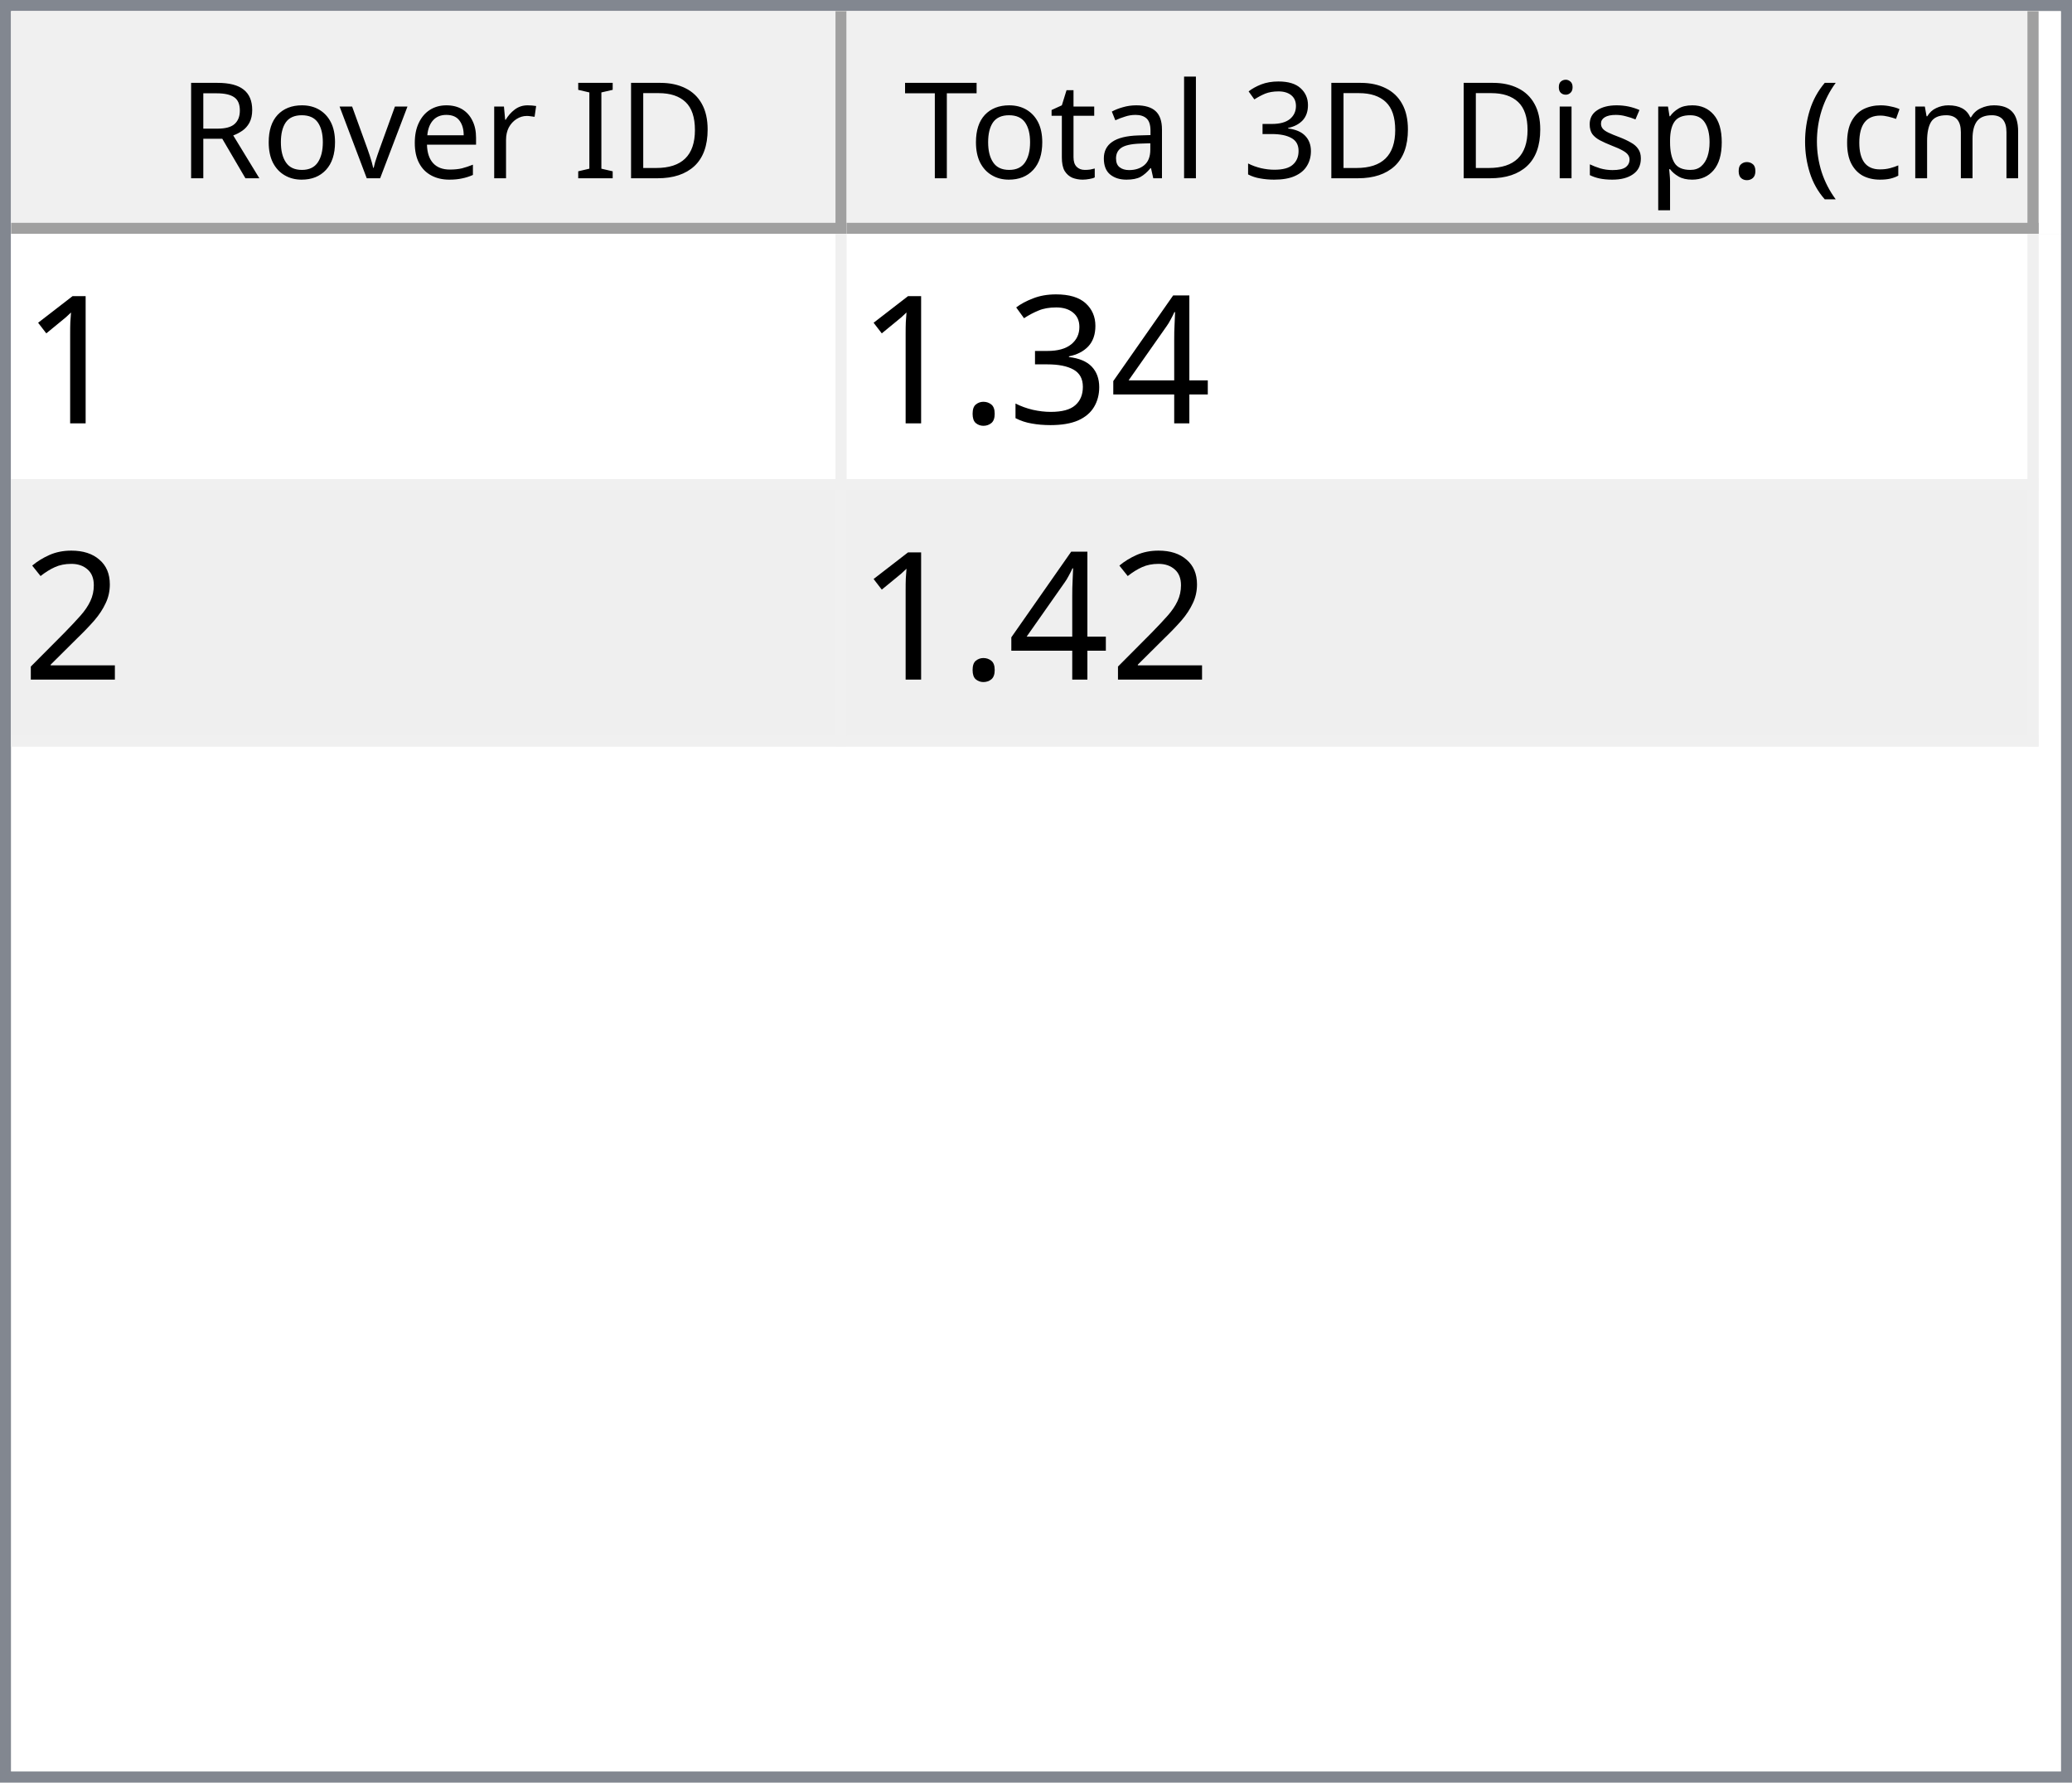
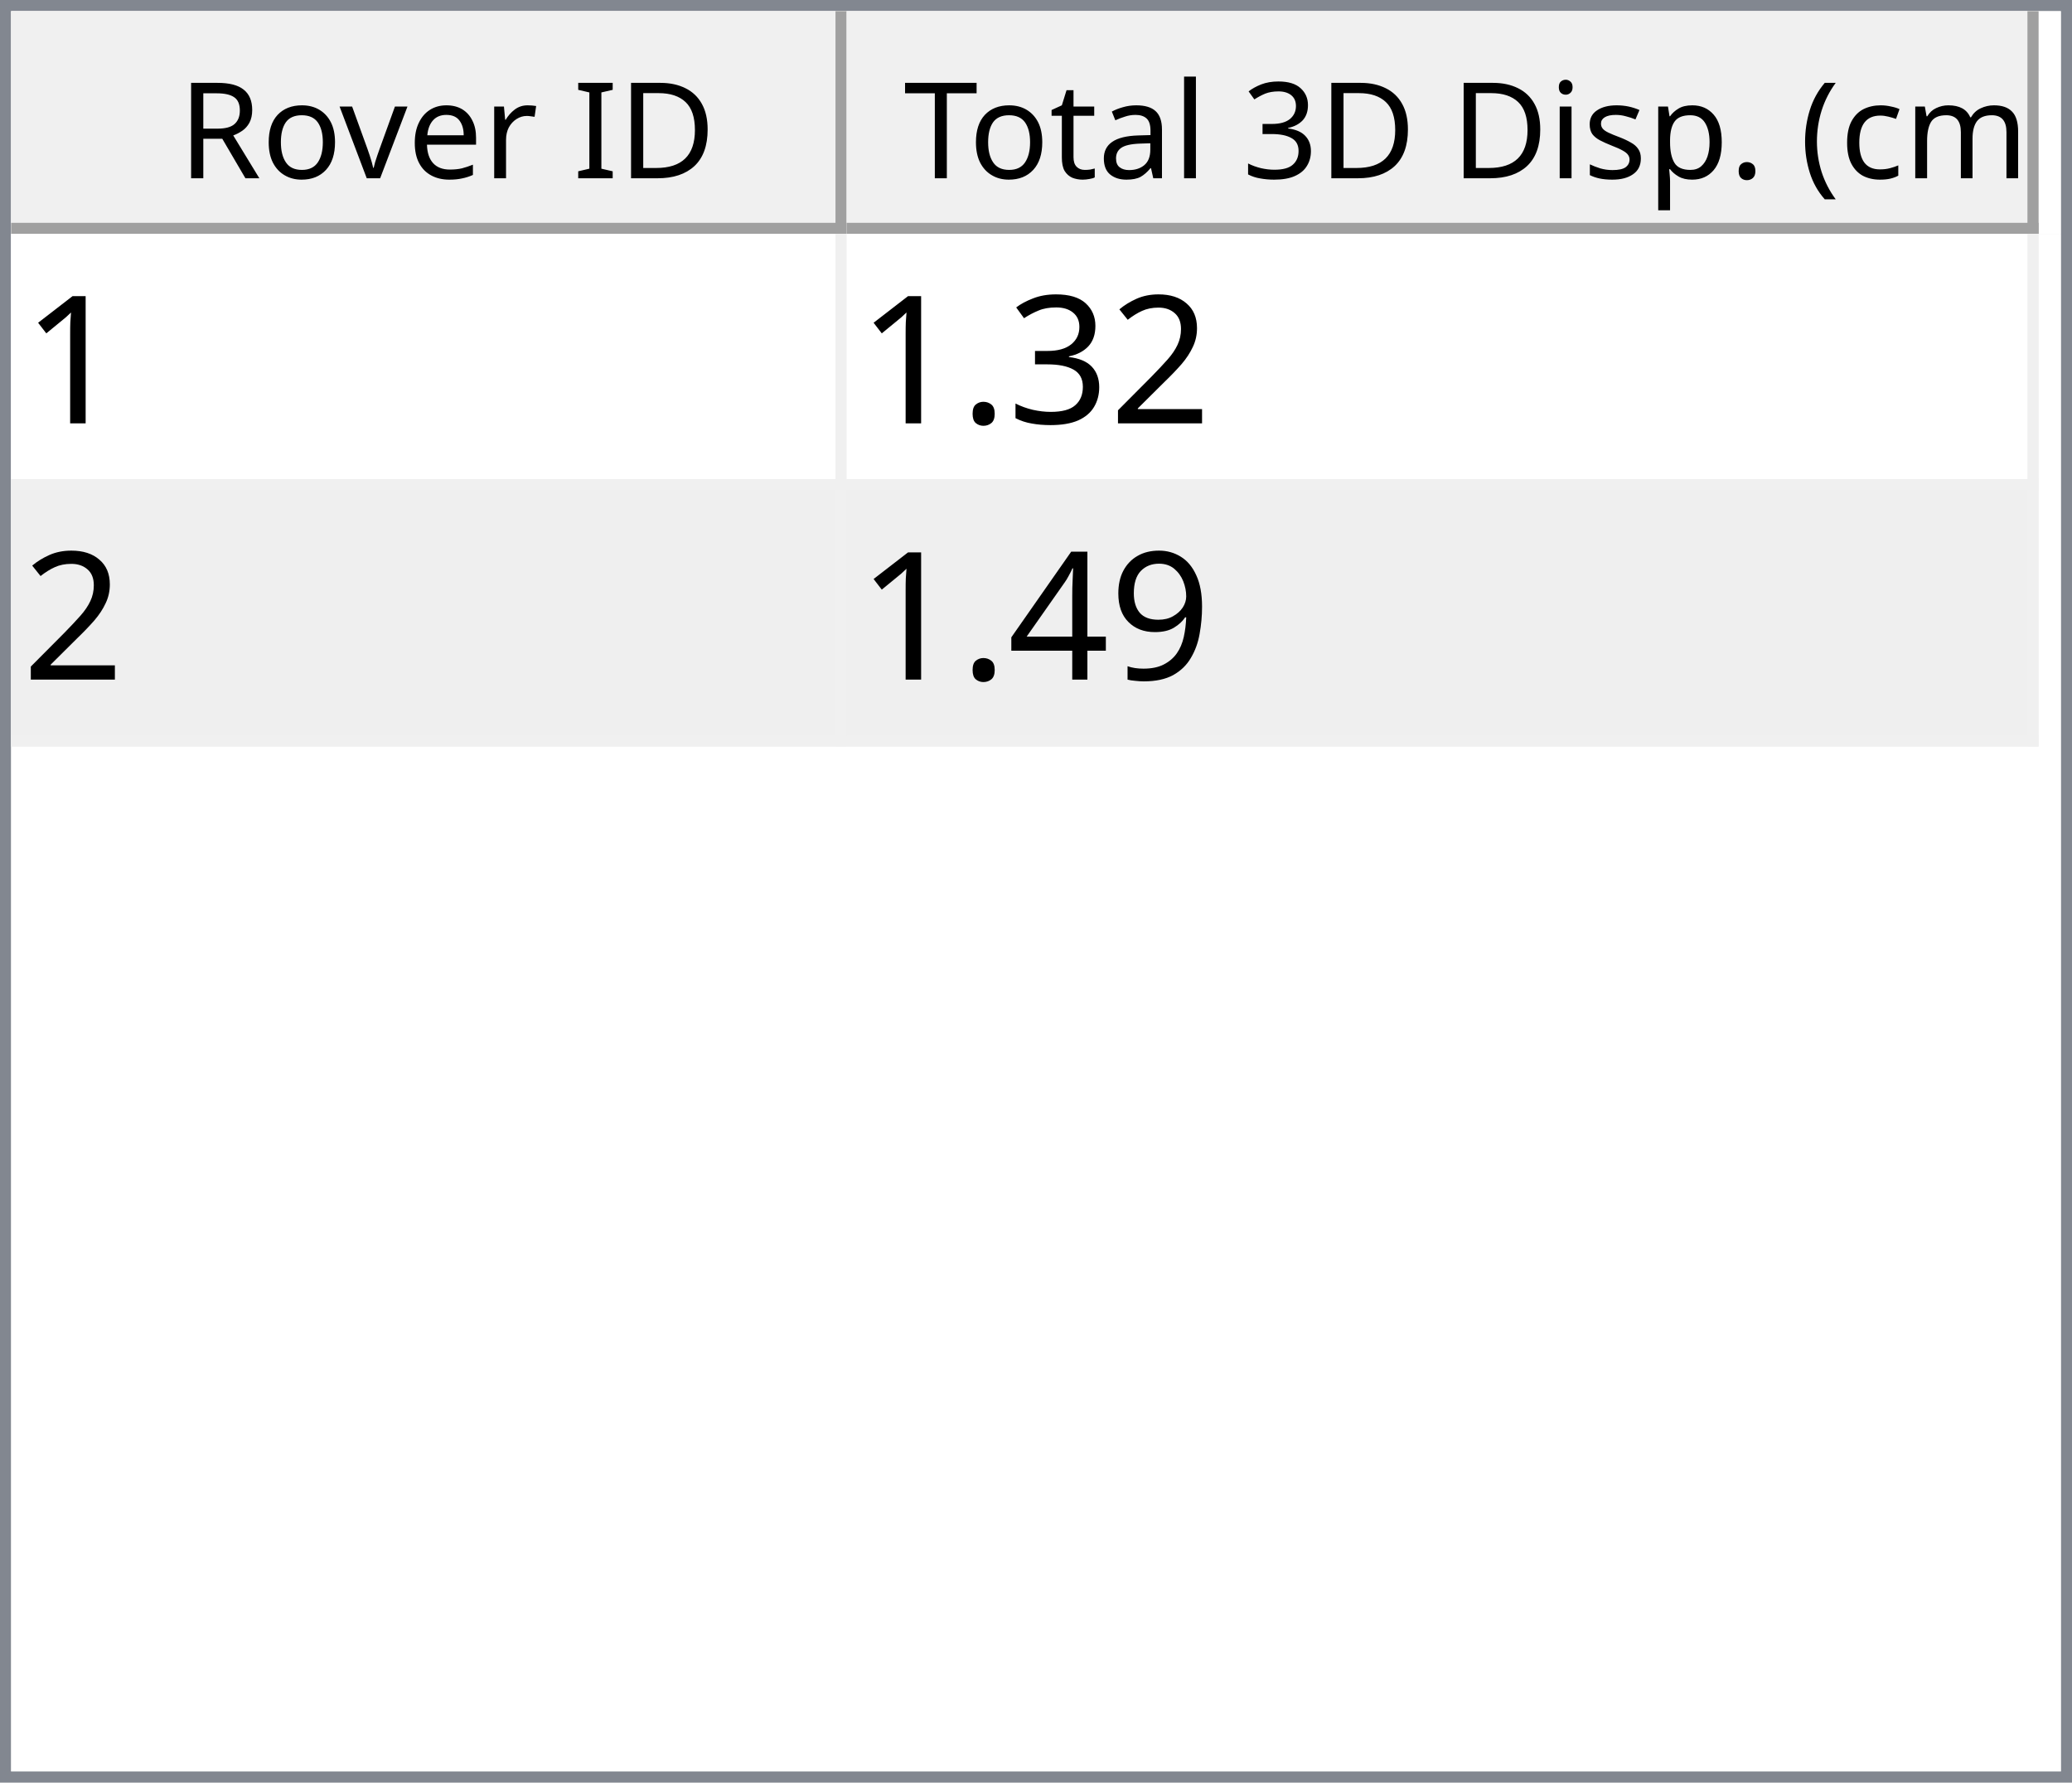
<svg xmlns="http://www.w3.org/2000/svg" style="fill-opacity:1; color-rendering:auto; color-interpolation:auto; text-rendering:auto; stroke:black; stroke-linecap:square; stroke-miterlimit:10; shape-rendering:auto; stroke-opacity:1; fill:black; stroke-dasharray:none; font-weight:normal; stroke-width:1; font-family:'Dialog'; font-style:normal; stroke-linejoin:miter; font-size:12px; stroke-dashoffset:0; image-rendering:auto;" width="186" height="160">
  <defs id="genericDefs" />
  <g>
    <defs id="defs1">
      <clipPath clipPathUnits="userSpaceOnUse" id="clipPath1">
        <path d="M0 0 L186 0 L186 160 L0 160 L0 0 Z" />
      </clipPath>
      <clipPath clipPathUnits="userSpaceOnUse" id="clipPath2">
        <path d="M0 0 L0 160 L186 160 L186 0 Z" />
      </clipPath>
      <clipPath clipPathUnits="userSpaceOnUse" id="clipPath3">
        <path d="M0 0 L0 20 L184 20 L184 0 Z" />
      </clipPath>
      <clipPath clipPathUnits="userSpaceOnUse" id="clipPath4">
        <path d="M0 0 L0 20 L75 20 L75 0 Z" />
      </clipPath>
      <clipPath clipPathUnits="userSpaceOnUse" id="clipPath5">
        <path d="M1 1 L1 19 L74 19 L74 1 Z" />
      </clipPath>
      <clipPath clipPathUnits="userSpaceOnUse" id="clipPath6">
        <path d="M0 0 L0 18 L73 18 L73 0 Z" />
      </clipPath>
      <clipPath clipPathUnits="userSpaceOnUse" id="clipPath7">
        <path d="M-0.5 -0.5 L-0.5 19.5 L74.5 19.5 L74.5 -0.5 Z" />
      </clipPath>
      <clipPath clipPathUnits="userSpaceOnUse" id="clipPath8">
        <path d="M0 0 L0 20 L107 20 L107 0 Z" />
      </clipPath>
      <clipPath clipPathUnits="userSpaceOnUse" id="clipPath9">
        <path d="M1 1 L1 19 L106 19 L106 1 Z" />
      </clipPath>
      <clipPath clipPathUnits="userSpaceOnUse" id="clipPath10">
        <path d="M0 0 L0 18 L105 18 L105 0 Z" />
      </clipPath>
      <clipPath clipPathUnits="userSpaceOnUse" id="clipPath11">
        <path d="M-0.5 -0.5 L-0.5 19.5 L106.5 19.5 L106.5 -0.5 Z" />
      </clipPath>
      <clipPath clipPathUnits="userSpaceOnUse" id="clipPath12">
        <path d="M0 0 L0 138 L184 138 L184 0 Z" />
      </clipPath>
      <clipPath clipPathUnits="userSpaceOnUse" id="clipPath13">
        <path d="M0 0 L0 46 L182 46 L182 0 Z" />
      </clipPath>
      <clipPath clipPathUnits="userSpaceOnUse" id="clipPath14">
        <path d="M-0.5 -0.5 L-0.5 45.5 L181.5 45.5 L181.5 -0.5 Z" />
      </clipPath>
      <clipPath clipPathUnits="userSpaceOnUse" id="clipPath15">
        <path d="M0 0 L0 22 L74 22 L74 0 Z" />
      </clipPath>
      <clipPath clipPathUnits="userSpaceOnUse" id="clipPath16">
        <path d="M0 0 L0 22 L106 22 L106 0 Z" />
      </clipPath>
      <font horiz-adv-x="64.551" id="font1">
        <font-face ascent="107.91" descent="25.098" units-per-em="100" style="font-style:normal; font-family:Segoe UI; font-weight:normal;" />
        <missing-glyph horiz-adv-x="64.551" d="M8.109 0 L8.109 68.266 L56.453 68.266 L56.453 0 L8.109 0 ZM15.328 7.234 L49.219 7.234 L49.219 61.031 L15.328 61.031 L15.328 7.234 Z" />
        <glyph unicode="D" horiz-adv-x="70.117" d="M9.188 0 L9.188 70.016 L28.516 70.016 Q65.531 70.016 65.531 35.891 Q65.531 19.672 55.25 9.836 Q44.969 0 27.734 0 L9.188 0 ZM17.391 62.594 L17.391 7.422 L27.828 7.422 Q41.609 7.422 49.273 14.797 Q56.938 22.172 56.938 35.688 Q56.938 62.594 28.328 62.594 L17.391 62.594 Z" />
        <glyph unicode="I" horiz-adv-x="26.611" d="M17.391 0 L9.188 0 L9.188 70.016 L17.391 70.016 L17.391 0 Z" />
        <glyph unicode=" " horiz-adv-x="27.393" d="" />
        <glyph unicode="r" horiz-adv-x="34.766" d="M34.188 41.891 Q32.078 43.5 28.125 43.5 Q23 43.5 19.555 38.672 Q16.109 33.844 16.109 25.484 L16.109 0 L8.109 0 L8.109 50 L16.109 50 L16.109 39.703 L16.312 39.703 Q18.016 44.969 21.531 47.922 Q25.047 50.875 29.391 50.875 Q32.516 50.875 34.188 50.203 L34.188 41.891 Z" />
        <glyph unicode="e" horiz-adv-x="52.295" d="M48.297 23 L12.984 23 Q13.188 14.656 17.484 10.109 Q21.781 5.562 29.297 5.562 Q37.75 5.562 44.828 11.141 L44.828 3.609 Q38.234 -1.172 27.391 -1.172 Q16.797 -1.172 10.742 5.641 Q4.688 12.453 4.688 24.812 Q4.688 36.469 11.305 43.82 Q17.922 51.172 27.734 51.172 Q37.547 51.172 42.922 44.828 Q48.297 38.484 48.297 27.203 L48.297 23 ZM40.094 29.781 Q40.047 36.719 36.75 40.578 Q33.453 44.438 27.594 44.438 Q21.922 44.438 17.969 40.383 Q14.016 36.328 13.094 29.781 L40.094 29.781 Z" />
        <glyph unicode="v" horiz-adv-x="47.9" d="M47.406 50 L27.484 0 L19.625 0 L0.688 50 L9.469 50 L22.172 13.672 Q23.578 9.672 23.922 6.688 L24.125 6.688 Q24.609 10.453 25.688 13.484 L38.969 50 L47.406 50 Z" />
        <glyph unicode="o" horiz-adv-x="58.594" d="M29 -1.172 Q17.922 -1.172 11.305 5.836 Q4.688 12.844 4.688 24.422 Q4.688 37.016 11.57 44.094 Q18.453 51.172 30.172 51.172 Q41.359 51.172 47.633 44.289 Q53.906 37.406 53.906 25.203 Q53.906 13.234 47.141 6.031 Q40.375 -1.172 29 -1.172 ZM29.594 44.438 Q21.875 44.438 17.383 39.188 Q12.891 33.938 12.891 24.703 Q12.891 15.828 17.43 10.695 Q21.969 5.562 29.594 5.562 Q37.359 5.562 41.531 10.594 Q45.703 15.625 45.703 24.906 Q45.703 34.281 41.531 39.359 Q37.359 44.438 29.594 44.438 Z" />
        <glyph unicode="R" horiz-adv-x="59.814" d="M59.375 0 L49.609 0 L37.891 19.625 Q36.281 22.359 34.766 24.289 Q33.25 26.219 31.664 27.438 Q30.078 28.656 28.25 29.219 Q26.422 29.781 24.125 29.781 L17.391 29.781 L17.391 0 L9.188 0 L9.188 70.016 L30.078 70.016 Q34.672 70.016 38.555 68.867 Q42.438 67.719 45.289 65.375 Q48.141 63.031 49.758 59.547 Q51.375 56.062 51.375 51.375 Q51.375 47.703 50.273 44.656 Q49.172 41.609 47.148 39.211 Q45.125 36.812 42.266 35.133 Q39.406 33.453 35.844 32.516 L35.844 32.328 Q37.594 31.547 38.891 30.547 Q40.188 29.547 41.359 28.18 Q42.531 26.812 43.68 25.078 Q44.828 23.344 46.234 21.047 L59.375 0 ZM17.391 62.594 L17.391 37.203 L28.516 37.203 Q31.594 37.203 34.203 38.133 Q36.812 39.062 38.719 40.797 Q40.625 42.531 41.703 45.047 Q42.781 47.562 42.781 50.688 Q42.781 56.297 39.141 59.445 Q35.5 62.594 28.609 62.594 L17.391 62.594 Z" />
        <glyph unicode=")" horiz-adv-x="30.176" d="M8.297 -15.922 L1.172 -15.922 Q16.406 2.344 16.406 26.812 Q16.406 51.469 1.078 70.016 L8.297 70.016 Q23.531 52.156 23.531 26.703 Q23.531 1.375 8.297 -15.922 Z" />
        <glyph unicode="m" horiz-adv-x="86.133" d="M79.109 0 L71.094 0 L71.094 28.719 Q71.094 37.016 68.531 40.727 Q65.969 44.438 59.906 44.438 Q54.781 44.438 51.195 39.75 Q47.609 35.062 47.609 28.516 L47.609 0 L39.594 0 L39.594 29.688 Q39.594 44.438 28.219 44.438 Q22.953 44.438 19.531 40.016 Q16.109 35.594 16.109 28.516 L16.109 0 L8.109 0 L8.109 50 L16.109 50 L16.109 42.094 L16.312 42.094 Q21.625 51.172 31.844 51.172 Q36.969 51.172 40.773 48.312 Q44.578 45.453 46 40.828 Q51.562 51.172 62.594 51.172 Q79.109 51.172 79.109 30.812 L79.109 0 Z" />
        <glyph unicode="c" horiz-adv-x="46.191" d="M42.188 2.297 Q36.422 -1.172 28.516 -1.172 Q17.828 -1.172 11.258 5.789 Q4.688 12.75 4.688 23.828 Q4.688 36.188 11.766 43.68 Q18.844 51.172 30.672 51.172 Q37.25 51.172 42.281 48.734 L42.281 40.531 Q36.719 44.438 30.375 44.438 Q22.703 44.438 17.797 38.945 Q12.891 33.453 12.891 24.516 Q12.891 15.719 17.508 10.641 Q22.125 5.562 29.891 5.562 Q36.422 5.562 42.188 9.906 L42.188 2.297 Z" />
        <glyph unicode="(" horiz-adv-x="30.176" d="M29.109 -15.922 L21.969 -15.922 Q6.844 1.375 6.844 26.703 Q6.844 52.156 21.969 70.016 L29.203 70.016 Q13.875 51.469 13.875 26.812 Q13.875 2.344 29.109 -15.922 Z" />
        <glyph unicode="." horiz-adv-x="21.68" d="M10.891 -1.078 Q8.641 -1.078 7.055 0.539 Q5.469 2.156 5.469 4.391 Q5.469 6.641 7.055 8.273 Q8.641 9.906 10.891 9.906 Q13.188 9.906 14.797 8.273 Q16.406 6.641 16.406 4.391 Q16.406 2.156 14.797 0.539 Q13.188 -1.078 10.891 -1.078 Z" />
        <glyph unicode="p" horiz-adv-x="58.789" d="M16.312 7.234 L16.109 7.234 L16.109 -23 L8.109 -23 L8.109 50 L16.109 50 L16.109 41.219 L16.312 41.219 Q22.219 51.172 33.594 51.172 Q43.266 51.172 48.688 44.461 Q54.109 37.75 54.109 26.469 Q54.109 13.922 48 6.375 Q41.891 -1.172 31.297 -1.172 Q21.578 -1.172 16.312 7.234 ZM16.109 27.391 L16.109 20.406 Q16.109 14.203 20.141 9.883 Q24.172 5.562 30.375 5.562 Q37.641 5.562 41.773 11.133 Q45.906 16.703 45.906 26.609 Q45.906 34.969 42.047 39.703 Q38.188 44.438 31.594 44.438 Q24.609 44.438 20.359 39.578 Q16.109 34.719 16.109 27.391 Z" />
        <glyph unicode="s" horiz-adv-x="42.432" d="M5.078 1.812 L5.078 10.406 Q11.625 5.562 19.484 5.562 Q30.031 5.562 30.031 12.594 Q30.031 14.594 29.125 15.992 Q28.219 17.391 26.68 18.461 Q25.141 19.531 23.07 20.383 Q21 21.234 18.609 22.172 Q15.281 23.484 12.766 24.828 Q10.25 26.172 8.57 27.859 Q6.891 29.547 6.031 31.695 Q5.172 33.844 5.172 36.719 Q5.172 40.234 6.789 42.945 Q8.406 45.656 11.086 47.484 Q13.766 49.312 17.211 50.242 Q20.656 51.172 24.312 51.172 Q30.812 51.172 35.938 48.922 L35.938 40.828 Q30.422 44.438 23.25 44.438 Q21 44.438 19.195 43.922 Q17.391 43.406 16.094 42.477 Q14.797 41.547 14.086 40.258 Q13.375 38.969 13.375 37.406 Q13.375 35.453 14.086 34.133 Q14.797 32.812 16.164 31.789 Q17.531 30.766 19.484 29.938 Q21.438 29.109 23.922 28.125 Q27.25 26.859 29.883 25.516 Q32.516 24.172 34.375 22.484 Q36.234 20.797 37.234 18.602 Q38.234 16.406 38.234 13.375 Q38.234 9.672 36.602 6.938 Q34.969 4.203 32.234 2.398 Q29.5 0.594 25.93 -0.289 Q22.359 -1.172 18.453 -1.172 Q10.75 -1.172 5.078 1.812 Z" />
        <glyph unicode="i" horiz-adv-x="24.219" d="M12.203 62.703 Q10.062 62.703 8.547 64.164 Q7.031 65.625 7.031 67.875 Q7.031 70.125 8.547 71.609 Q10.062 73.094 12.203 73.094 Q14.406 73.094 15.945 71.609 Q17.484 70.125 17.484 67.875 Q17.484 65.719 15.945 64.211 Q14.406 62.703 12.203 62.703 ZM16.109 0 L8.109 0 L8.109 50 L16.109 50 L16.109 0 Z" />
        <glyph unicode="3" horiz-adv-x="53.906" d="M46.531 19.828 Q46.531 15.094 44.75 11.211 Q42.969 7.328 39.719 4.57 Q36.469 1.812 31.93 0.297 Q27.391 -1.219 21.922 -1.219 Q11.922 -1.219 6 2.594 L6 11.188 Q13.094 5.609 22.219 5.609 Q25.875 5.609 28.828 6.539 Q31.781 7.469 33.906 9.227 Q36.031 10.984 37.18 13.477 Q38.328 15.969 38.328 19.094 Q38.328 32.812 18.797 32.812 L12.984 32.812 L12.984 39.594 L18.5 39.594 Q35.797 39.594 35.797 52.484 Q35.797 64.406 22.609 64.406 Q15.188 64.406 8.688 59.422 L8.688 67.188 Q15.375 71.188 24.609 71.188 Q29 71.188 32.57 69.969 Q36.141 68.75 38.68 66.555 Q41.219 64.359 42.609 61.281 Q44 58.203 44 54.5 Q44 40.672 30.031 36.719 L30.031 36.531 Q33.594 36.141 36.625 34.797 Q39.656 33.453 41.852 31.305 Q44.047 29.156 45.289 26.25 Q46.531 23.344 46.531 19.828 Z" />
        <glyph unicode="l" horiz-adv-x="24.219" d="M16.109 0 L8.109 0 L8.109 74.031 L16.109 74.031 L16.109 0 Z" />
        <glyph unicode="a" horiz-adv-x="50.879" d="M43.891 0 L35.891 0 L35.891 7.812 L35.688 7.812 Q30.469 -1.172 20.312 -1.172 Q12.844 -1.172 8.617 2.781 Q4.391 6.734 4.391 13.281 Q4.391 27.297 20.906 29.594 L35.891 31.688 Q35.891 44.438 25.594 44.438 Q16.547 44.438 9.281 38.281 L9.281 46.484 Q16.656 51.172 26.266 51.172 Q43.891 51.172 43.891 32.516 L43.891 0 ZM35.891 25.297 L23.828 23.641 Q18.266 22.859 15.43 20.875 Q12.594 18.891 12.594 13.875 Q12.594 10.203 15.211 7.883 Q17.828 5.562 22.172 5.562 Q28.125 5.562 32.008 9.742 Q35.891 13.922 35.891 20.312 L35.891 25.297 Z" />
        <glyph unicode="t" horiz-adv-x="33.887" d="M31.297 0.484 Q28.469 -1.078 23.828 -1.078 Q10.688 -1.078 10.688 13.578 L10.688 43.172 L2.094 43.172 L2.094 50 L10.688 50 L10.688 62.203 L18.703 64.797 L18.703 50 L31.297 50 L31.297 43.172 L18.703 43.172 L18.703 14.984 Q18.703 9.969 20.414 7.82 Q22.125 5.672 26.078 5.672 Q29.109 5.672 31.297 7.328 L31.297 0.484 Z" />
        <glyph unicode="T" horiz-adv-x="52.393" d="M50.594 62.594 L30.375 62.594 L30.375 0 L22.172 0 L22.172 62.594 L2 62.594 L2 70.016 L50.594 70.016 L50.594 62.594 Z" />
      </font>
      <font horiz-adv-x="75.0" id="font2">
        <font-face ascent="100.537" descent="21.973" units-per-em="100" style="font-style:normal; font-family:sans-serif; font-weight:normal;" />
        <missing-glyph horiz-adv-x="75.0" d="M12.5 0 L12.5 62.5 L62.5 62.5 L62.5 0 L12.5 0 ZM14.062 1.562 L60.938 1.562 L60.938 60.938 L14.062 60.938 L14.062 1.562 Z" />
        <glyph unicode="1" horiz-adv-x="55.615" d="M37.25 0 L28.469 0 L28.469 56 Q25.297 52.984 20.141 49.953 Q14.984 46.922 10.891 45.406 L10.891 53.906 Q18.266 57.375 23.781 62.305 Q29.297 67.234 31.594 71.875 L37.25 71.875 L37.25 0 Z" />
-         <glyph unicode="4" horiz-adv-x="55.615" d="M32.328 0 L32.328 17.141 L1.266 17.141 L1.266 25.203 L33.938 71.578 L41.109 71.578 L41.109 25.203 L50.781 25.203 L50.781 17.141 L41.109 17.141 L41.109 0 L32.328 0 ZM32.328 25.203 L32.328 57.469 L9.906 25.203 L32.328 25.203 Z" />
+         <glyph unicode="2" horiz-adv-x="55.615" d="M50.344 8.453 L50.344 0 L3.031 0 Q2.938 3.172 4.047 6.109 Q5.859 10.938 9.836 15.625 Q13.812 20.312 21.344 26.469 Q33.016 36.031 37.117 41.625 Q41.219 47.219 41.219 52.203 Q41.219 57.422 37.477 61.008 Q33.734 64.594 27.734 64.594 Q21.391 64.594 17.578 60.789 Q13.766 56.984 13.719 50.25 L4.688 51.172 Q5.609 61.281 11.664 66.578 Q17.719 71.875 27.938 71.875 Q38.234 71.875 44.242 66.164 Q50.25 60.453 50.25 52 Q50.25 47.703 48.492 43.555 Q46.734 39.406 42.656 34.812 Q38.578 30.219 29.109 22.219 Q21.188 15.578 18.945 13.211 Q16.703 10.844 15.234 8.453 L50.344 8.453 Z" />
        <glyph unicode="3" horiz-adv-x="55.615" d="M4.203 18.891 L12.984 20.062 Q14.5 12.594 18.141 9.297 Q21.781 6 27 6 Q33.203 6 37.477 10.297 Q41.75 14.594 41.75 20.953 Q41.75 27 37.797 30.93 Q33.844 34.859 27.734 34.859 Q25.25 34.859 21.531 33.891 L22.516 41.609 Q23.391 41.5 23.922 41.5 Q29.547 41.5 34.039 44.43 Q38.531 47.359 38.531 53.469 Q38.531 58.297 35.258 61.477 Q31.984 64.656 26.812 64.656 Q21.688 64.656 18.266 61.43 Q14.844 58.203 13.875 51.766 L5.078 53.328 Q6.688 62.156 12.398 67.016 Q18.109 71.875 26.609 71.875 Q32.469 71.875 37.398 69.359 Q42.328 66.844 44.945 62.5 Q47.562 58.156 47.562 53.266 Q47.562 48.641 45.07 44.828 Q42.578 41.016 37.703 38.766 Q44.047 37.312 47.562 32.695 Q51.078 28.078 51.078 21.141 Q51.078 11.766 44.242 5.25 Q37.406 -1.266 26.953 -1.266 Q17.531 -1.266 11.305 4.352 Q5.078 9.969 4.203 18.891 Z" />
        <glyph unicode="." horiz-adv-x="27.783" d="M9.078 0 L9.078 10.016 L19.094 10.016 L19.094 0 L9.078 0 Z" />
-         <glyph unicode="2" horiz-adv-x="55.615" d="M50.344 8.453 L50.344 0 L3.031 0 Q2.938 3.172 4.047 6.109 Q5.859 10.938 9.836 15.625 Q13.812 20.312 21.344 26.469 Q33.016 36.031 37.117 41.625 Q41.219 47.219 41.219 52.203 Q41.219 57.422 37.477 61.008 Q33.734 64.594 27.734 64.594 Q21.391 64.594 17.578 60.789 Q13.766 56.984 13.719 50.25 L4.688 51.172 Q5.609 61.281 11.664 66.578 Q17.719 71.875 27.938 71.875 Q38.234 71.875 44.242 66.164 Q50.25 60.453 50.25 52 Q50.25 47.703 48.492 43.555 Q46.734 39.406 42.656 34.812 Q38.578 30.219 29.109 22.219 Q21.188 15.578 18.945 13.211 Q16.703 10.844 15.234 8.453 L50.344 8.453 Z" />
+         <glyph unicode="9" horiz-adv-x="55.615" d="M5.469 16.547 L13.922 17.328 Q14.984 11.375 18.016 8.688 Q21.047 6 25.781 6 Q29.828 6 32.883 7.859 Q35.938 9.719 37.891 12.82 Q39.844 15.922 41.164 21.195 Q42.484 26.469 42.484 31.938 Q42.484 32.516 42.438 33.688 Q39.797 29.5 35.234 26.883 Q30.672 24.266 25.344 24.266 Q16.453 24.266 10.305 30.711 Q4.156 37.156 4.156 47.703 Q4.156 58.594 10.578 65.234 Q17 71.875 26.656 71.875 Q33.641 71.875 39.43 68.117 Q45.219 64.359 48.219 57.398 Q51.219 50.438 51.219 37.25 Q51.219 23.531 48.242 15.406 Q45.266 7.281 39.383 3.031 Q33.5 -1.219 25.594 -1.219 Q17.188 -1.219 11.867 3.445 Q6.547 8.109 5.469 16.547 ZM41.453 48.141 Q41.453 55.719 37.43 60.156 Q33.406 64.594 27.734 64.594 Q21.875 64.594 17.531 59.812 Q13.188 55.031 13.188 47.406 Q13.188 40.578 17.312 36.305 Q21.438 32.031 27.484 32.031 Q33.594 32.031 37.523 36.305 Q41.453 40.578 41.453 48.141 Z" />
+         <glyph unicode="4" horiz-adv-x="55.615" d="M32.328 0 L32.328 17.141 L1.266 17.141 L1.266 25.203 L33.938 71.578 L41.109 71.578 L41.109 25.203 L50.781 25.203 L50.781 17.141 L41.109 17.141 L41.109 0 L32.328 0 ZM32.328 25.203 L32.328 57.469 L9.906 25.203 L32.328 25.203 Z" />
      </font>
    </defs>
    <g style="fill:white; stroke:white;">
      <rect x="0" y="0" width="186" style="clip-path:url(#clipPath1); stroke:none;" height="160" />
    </g>
    <g style="fill:white; text-rendering:optimizeSpeed; color-rendering:optimizeSpeed; image-rendering:optimizeSpeed; shape-rendering:crispEdges; stroke:white; color-interpolation:sRGB;">
      <rect x="0" width="186" height="160" y="0" style="stroke:none;" />
      <path style="stroke:none;" d="M0 160 L186 160 L186 0 L0 0 Z" />
    </g>
    <g style="fill:rgb(240,240,240); font-family:'Segoe UI'; stroke:rgb(240,240,240);">
      <rect x="0" y="0" width="186" style="clip-path:url(#clipPath2); stroke:none;" height="160" />
    </g>
    <g style="fill:rgb(130,135,144); font-family:'Segoe UI'; stroke:rgb(130,135,144);">
      <path d="M0 0 L186 0 L186 160 L0 160 L0 0 ZM1 1 L185 1 L185 159 L1 159 L1 1 Z" style="fill-rule:evenodd; clip-path:url(#clipPath2); stroke:none;" />
    </g>
    <g style="fill:white; font-family:'Segoe UI'; stroke:white;" transform="translate(1,1)">
      <rect x="0" y="0" width="184" style="clip-path:url(#clipPath3); stroke:none;" height="20" />
    </g>
    <g style="fill:rgb(240,240,240); font-family:'Segoe UI'; stroke:rgb(240,240,240);" transform="translate(1,1)">
      <rect x="0" y="0" width="75" style="clip-path:url(#clipPath4); stroke:none;" height="20" />
    </g>
    <g style="font-family:'Segoe UI';" transform="translate(2,2)">
      <text x="14" xml:space="preserve" y="14" style="clip-path:url(#clipPath6); stroke:none;">Rover ID</text>
    </g>
    <g style="fill:rgb(160,160,160); font-family:'Segoe UI'; stroke:rgb(160,160,160); stroke-linejoin:bevel;" transform="translate(1.5,1.5)">
      <line x1="74" x2="74" y1="0" style="fill:none; clip-path:url(#clipPath7);" y2="19" />
    </g>
    <g style="fill:rgb(160,160,160); font-family:'Segoe UI'; stroke:rgb(160,160,160); stroke-linejoin:bevel;" transform="matrix(1,0,0,1,1,1) translate(0.5,0.5)">
      <line x1="0" x2="74" y1="19" style="fill:none; clip-path:url(#clipPath7);" y2="19" />
    </g>
    <g style="fill:rgb(240,240,240); font-family:'Segoe UI'; stroke:rgb(240,240,240);" transform="translate(76,1)">
      <rect x="0" y="0" width="107" style="clip-path:url(#clipPath8); stroke:none;" height="20" />
    </g>
    <g style="font-family:'Segoe UI';" transform="translate(77,2)">
      <text x="1" xml:space="preserve" y="14" style="clip-path:url(#clipPath10); stroke:none;"> Total 3D Disp. (cm)</text>
    </g>
    <g style="fill:rgb(160,160,160); font-family:'Segoe UI'; stroke:rgb(160,160,160); stroke-linejoin:bevel;" transform="translate(76.5,1.5)">
      <line x1="106" x2="106" y1="0" style="fill:none; clip-path:url(#clipPath11);" y2="19" />
    </g>
    <g style="fill:rgb(160,160,160); font-family:'Segoe UI'; stroke:rgb(160,160,160); stroke-linejoin:bevel;" transform="matrix(1,0,0,1,76,1) translate(0.5,0.5)">
      <line x1="0" x2="106" y1="19" style="fill:none; clip-path:url(#clipPath11);" y2="19" />
    </g>
    <g style="fill:white; font-family:'Segoe UI'; stroke:white;" transform="translate(1,21)">
      <rect x="0" y="0" width="184" style="clip-path:url(#clipPath12); stroke:none;" height="138" />
    </g>
    <g style="fill:rgb(240,240,240); font-size:16px; font-family:sans-serif; stroke:rgb(240,240,240);" transform="translate(1,21)">
      <rect x="0" y="0" width="182" style="clip-path:url(#clipPath13); stroke:none;" height="46" />
      <line transform="translate(0.5,0.5)" x1="0" x2="181" y1="22" style="clip-path:url(#clipPath14); fill:none; stroke-linejoin:bevel;" y2="22" />
    </g>
    <g transform="matrix(1,0,0,1,1,21) translate(0.5,0.5)" style="fill:rgb(240,240,240); font-size:16px; font-family:sans-serif; stroke:rgb(240,240,240); stroke-linejoin:bevel;">
      <line x1="0" x2="181" y1="45" style="fill:none; clip-path:url(#clipPath14);" y2="45" />
    </g>
    <g transform="matrix(1,0,0,1,1,21) translate(0.5,0.5)" style="fill:rgb(240,240,240); font-size:16px; font-family:sans-serif; stroke:rgb(240,240,240); stroke-linejoin:bevel;">
      <line x1="74" x2="74" y1="0" style="fill:none; clip-path:url(#clipPath14);" y2="45" />
    </g>
    <g transform="matrix(1,0,0,1,1,21) translate(0.5,0.5)" style="fill:rgb(240,240,240); font-size:16px; font-family:sans-serif; stroke:rgb(240,240,240); stroke-linejoin:bevel;">
      <line x1="181" x2="181" y1="0" style="fill:none; clip-path:url(#clipPath14);" y2="45" />
    </g>
    <g style="fill:white; font-size:16px; font-family:sans-serif; stroke:white;" transform="matrix(1,0,0,1,1,21)">
      <rect x="0" y="0" width="74" style="clip-path:url(#clipPath15); stroke:none;" height="22" />
      <text x="1" y="17" style="fill:black; clip-path:url(#clipPath15); stroke:none;" xml:space="preserve">1</text>
    </g>
    <g style="fill:white; font-size:16px; font-family:sans-serif; stroke:white;" transform="matrix(1,0,0,1,1,21) translate(75,0)">
      <rect x="0" y="0" width="106" style="clip-path:url(#clipPath16); stroke:none;" height="22" />
-       <text x="1" y="17" style="fill:black; clip-path:url(#clipPath16); stroke:none;" xml:space="preserve">1.34</text>
+       <text x="1" y="17" style="fill:black; clip-path:url(#clipPath16); stroke:none;" xml:space="preserve">1.32</text>
    </g>
    <g style="fill:rgb(239,239,239); font-size:16px; font-family:sans-serif; stroke:rgb(239,239,239);" transform="matrix(1,0,0,1,1,21) translate(0,23)">
      <rect x="0" y="0" width="74" style="clip-path:url(#clipPath15); stroke:none;" height="22" />
      <text x="1" y="17" style="fill:black; clip-path:url(#clipPath15); stroke:none;" xml:space="preserve">2</text>
    </g>
    <g style="fill:rgb(239,239,239); font-size:16px; font-family:sans-serif; stroke:rgb(239,239,239);" transform="matrix(1,0,0,1,1,21) translate(75,23)">
      <rect x="0" y="0" width="106" style="clip-path:url(#clipPath16); stroke:none;" height="22" />
-       <text x="1" y="17" style="fill:black; clip-path:url(#clipPath16); stroke:none;" xml:space="preserve">1.42</text>
+       <text x="1" y="17" style="fill:black; clip-path:url(#clipPath16); stroke:none;" xml:space="preserve">1.49</text>
    </g>
  </g>
</svg>
